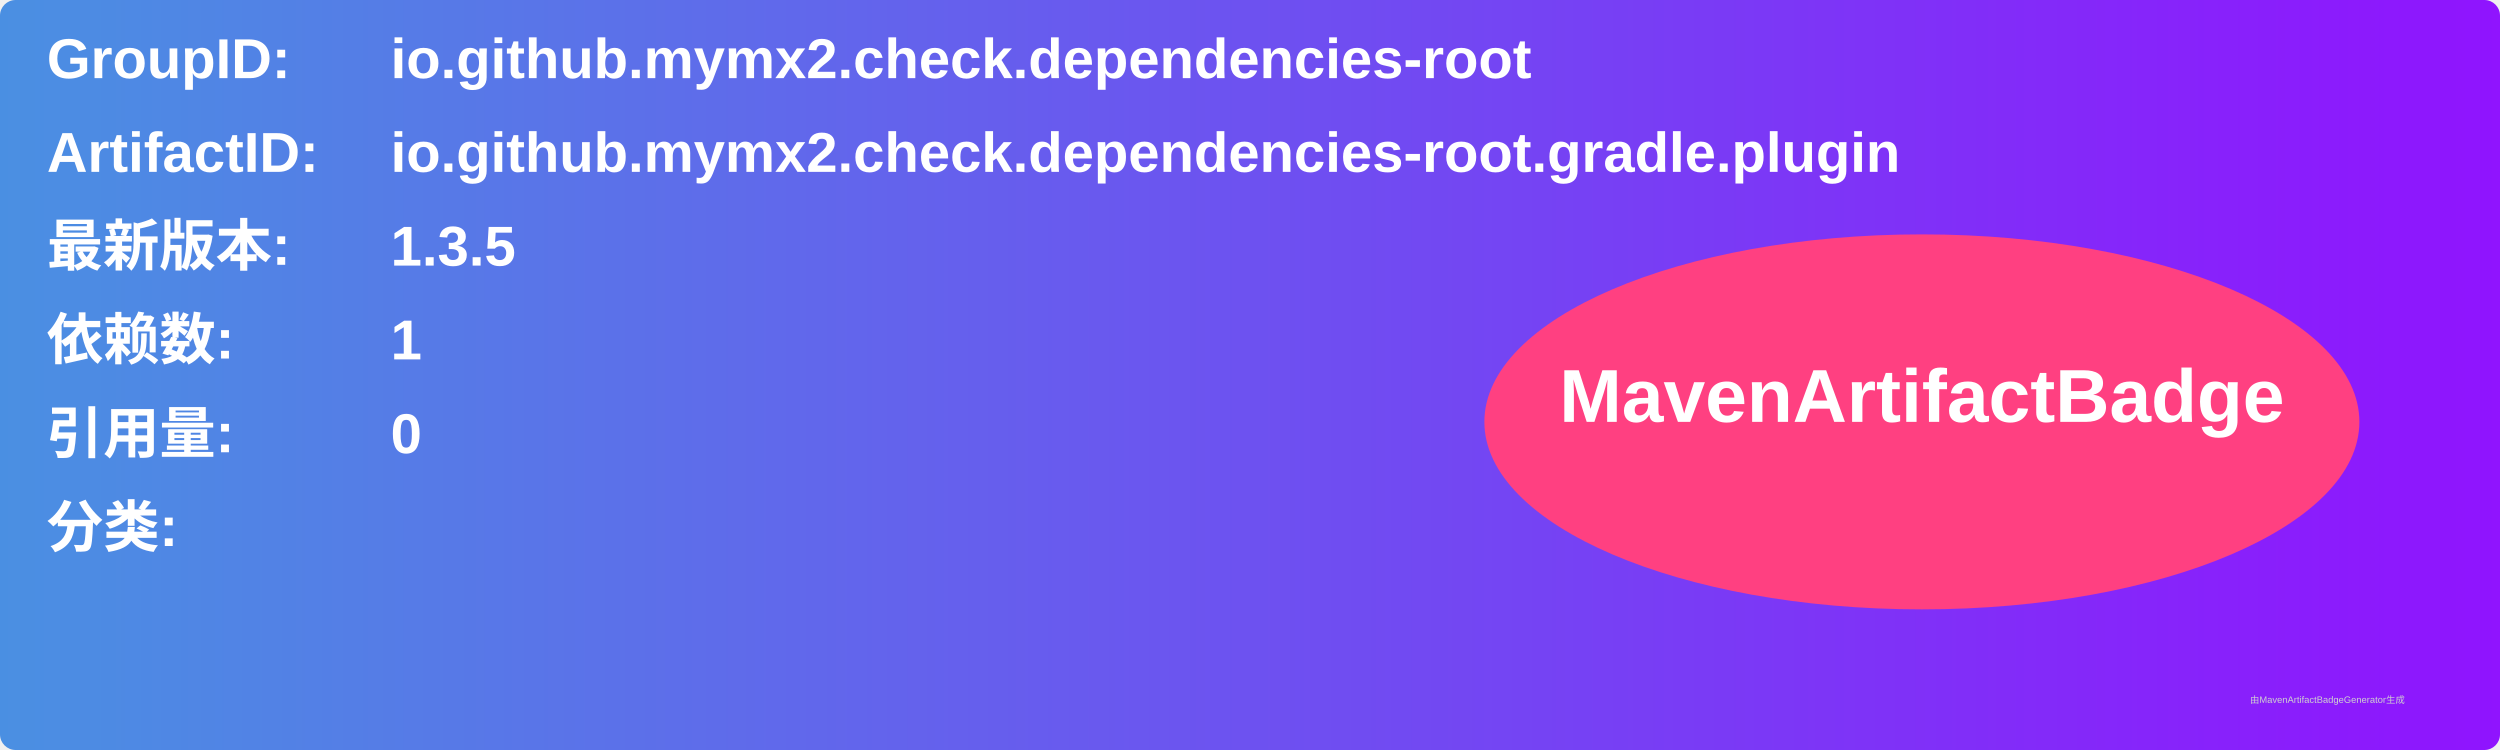
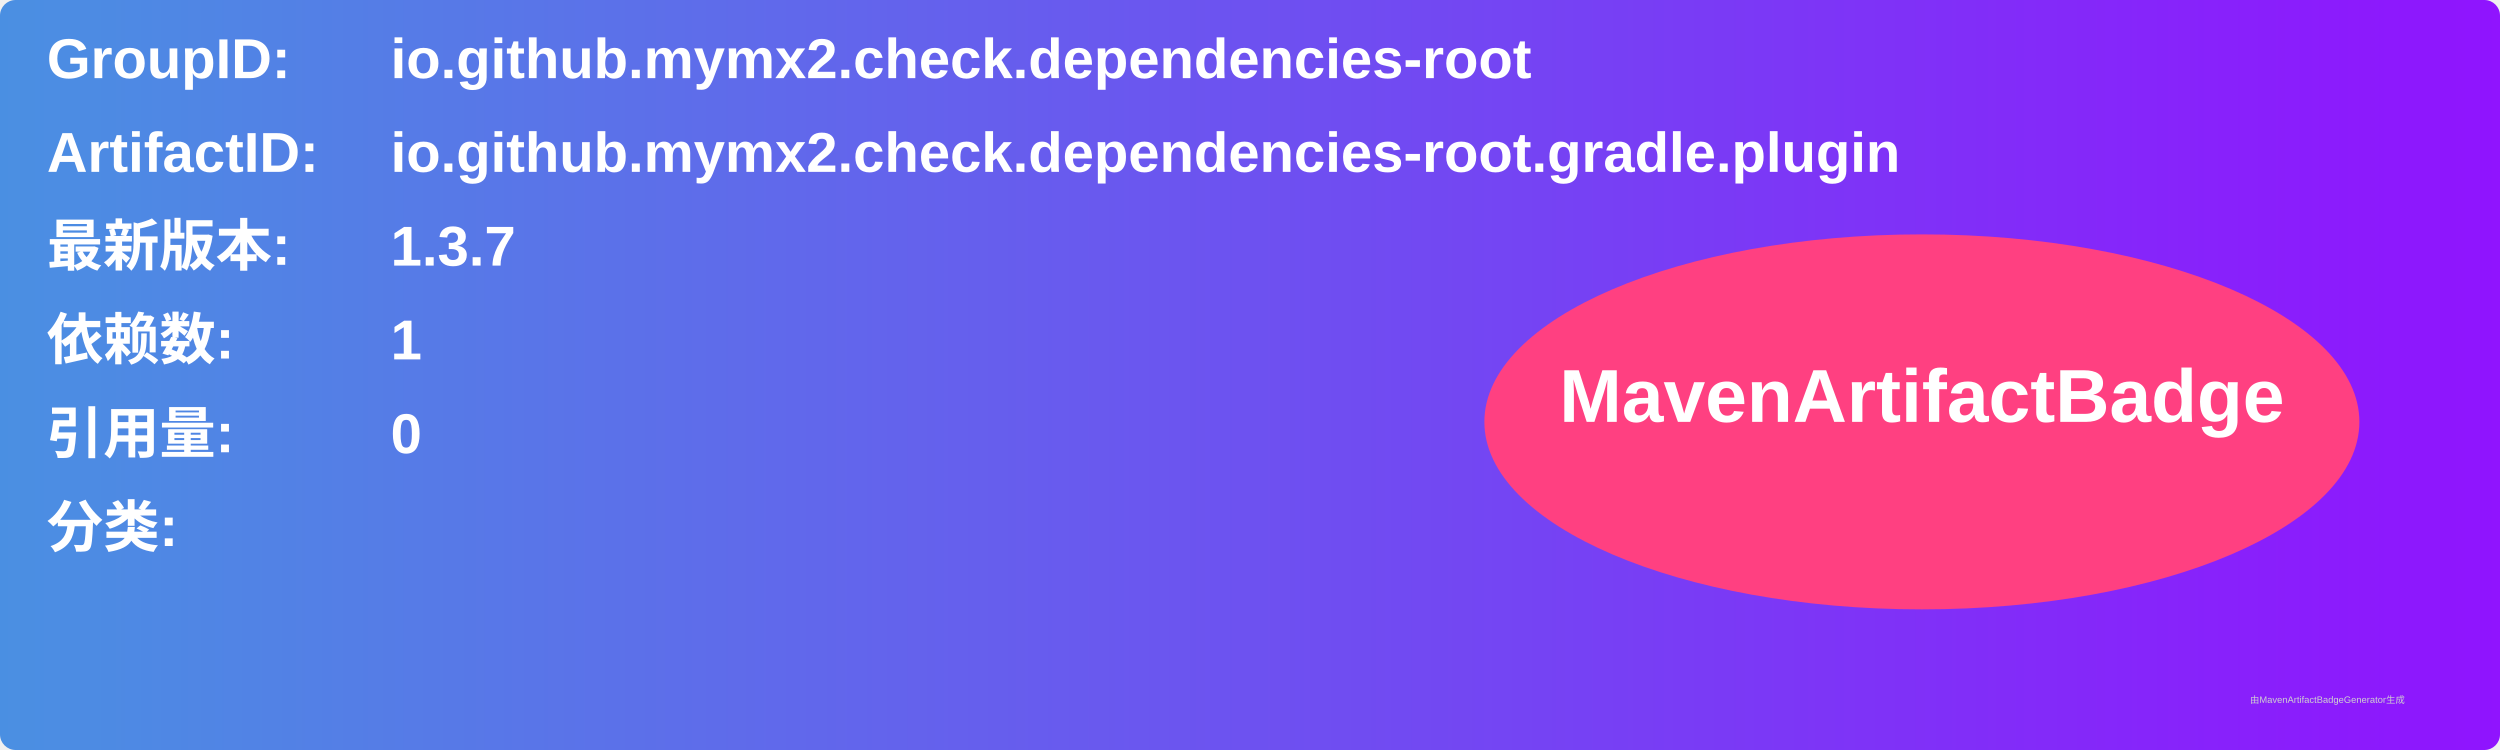
<svg xmlns="http://www.w3.org/2000/svg" width="800" height="240" viewBox="0 0 800 240">
  <linearGradient id="grad" x1="0%" y1="0%" x2="100%" y2="0%">
    <stop offset="0%" stop-color="#4a90e2" />
    <stop offset="100%" stop-color="#9013fe" />
  </linearGradient>
  <rect width="100%" height="100%" rx="5" ry="5" fill="url(#grad)" />
  <g transform="translate(15, 15)">
    <text x="0" y="10" font-family="Arial" font-size="18" fill="white" font-weight="bold" width="260">GroupID:</text>
    <text x="110" y="10" font-family="Arial" font-size="18" fill="white" font-weight="bold" width="460">io.github.mymx2.check.dependencies-root</text>
    <text x="0" y="40" font-family="Arial" font-size="18" fill="white" font-weight="bold" width="260">ArtifactID:</text>
    <text x="110" y="40" font-family="Arial" font-size="18" fill="white" font-weight="bold" width="460">io.github.mymx2.check.dependencies-root.gradle.plugin</text>
    <text x="0" y="70" font-family="Arial" font-size="18" fill="white" font-weight="bold">最新版本:</text>
    <text x="110" y="70" font-family="Arial" font-size="18" fill="white" font-weight="bold">
-       <tspan font-weight="bold">1.3.5</tspan>
+       <tspan font-weight="bold">1.3.7</tspan>
    </text>
    <text x="0" y="100" font-family="Arial" font-size="18" fill="white" font-weight="bold">依赖数: </text>
    <text x="110" y="100" font-family="Arial" font-size="18" fill="white">
      <tspan font-weight="bold">1</tspan>
    </text>
    <text x="0" y="130" font-family="Arial" font-size="18" fill="white" font-weight="bold">引用量: </text>
    <text x="110" y="130" font-family="Arial" font-size="18" fill="white">
      <tspan font-weight="bold">0</tspan>
    </text>
    <text x="0" y="160" font-family="Arial" font-size="18" fill="white" font-weight="bold">分类:</text>
    <text x="10" y="190" font-family="Arial" font-size="10" fill="white">
      <tspan font-weight="bold" />
    </text>
    <ellipse cx="600" cy="120" rx="140" ry="60" fill="#ff4081" />
    <text x="600" y="120" text-anchor="middle" font-family="Arial" font-size="24" fill="white" font-weight="bold">MavenArtifactBadge</text>
  </g>
  <text x="720" y="225" font-family="Arial" font-size="3" fill="#d0d0d0">由MavenArtifactBadgeGenerator生成</text>
</svg>
